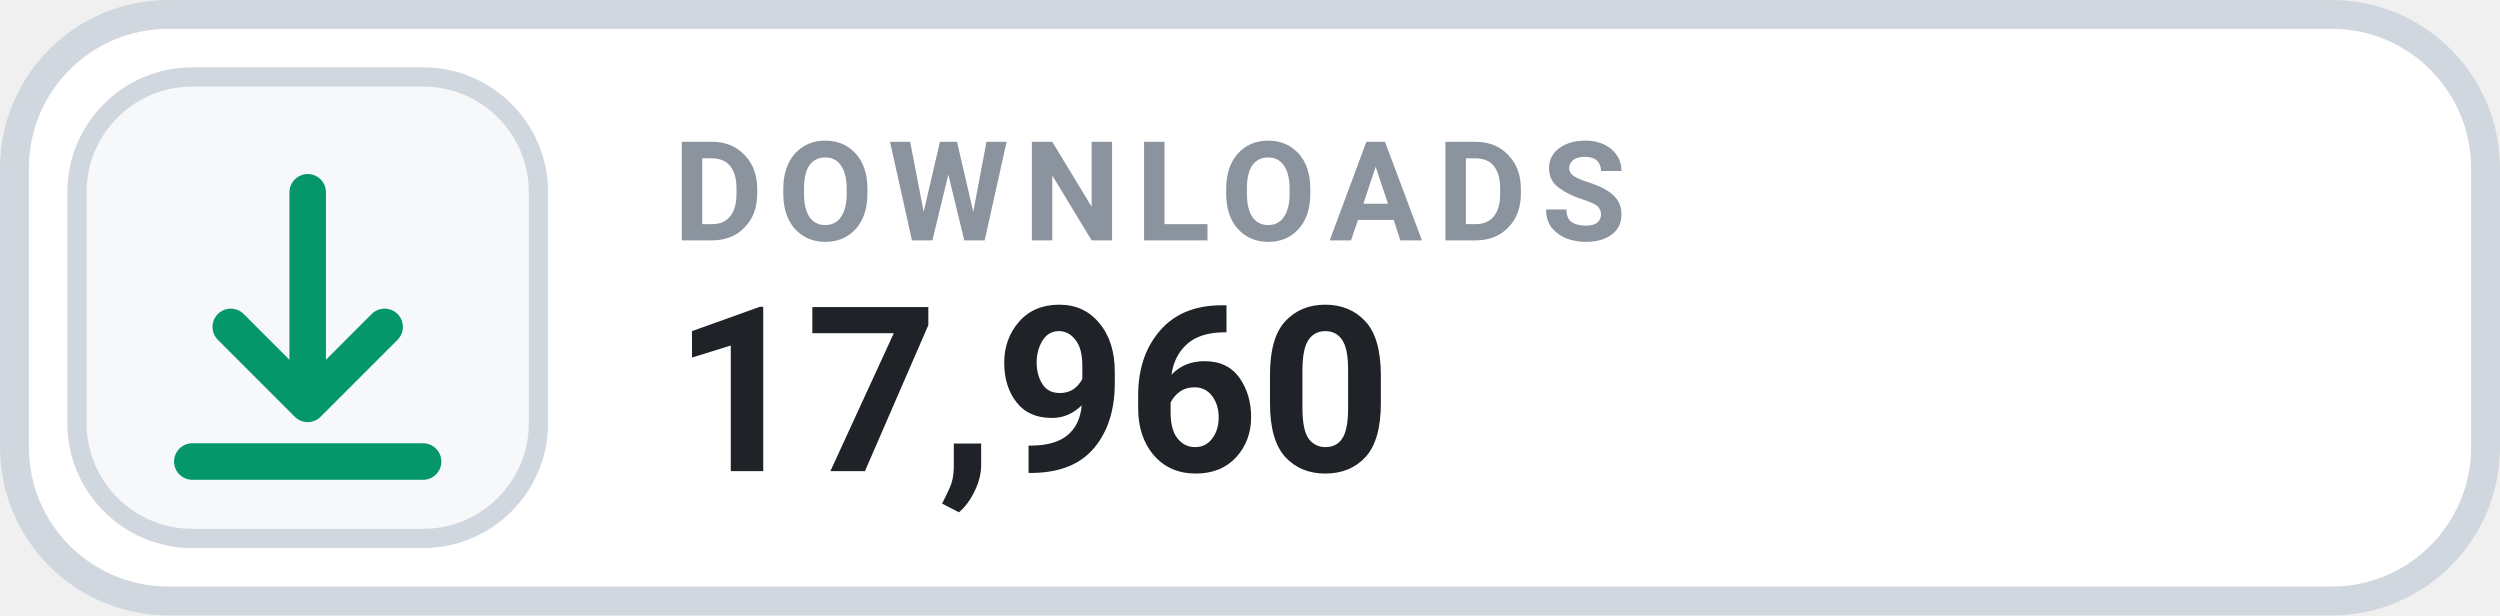
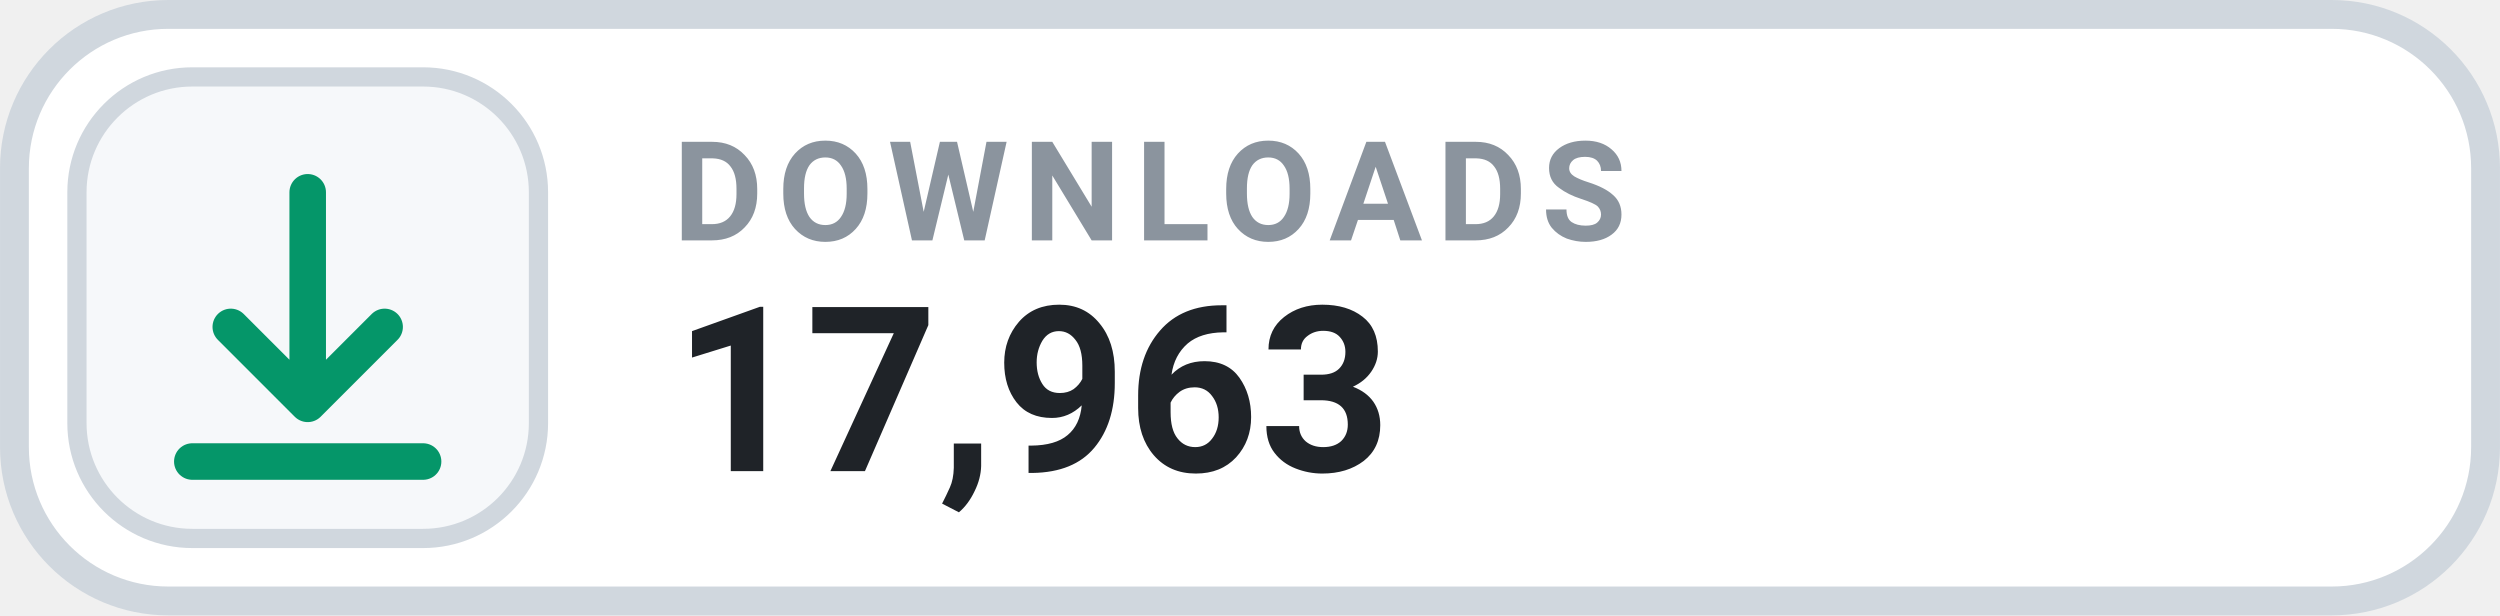
- <svg xmlns="http://www.w3.org/2000/svg" width="126" height="31.015" viewBox="0 0 130 32" role="img" aria-label="DOWNLOADS 17,960">
+ <svg xmlns="http://www.w3.org/2000/svg" width="126" height="31.015" viewBox="0 0 130 32" role="img" aria-label="DOWNLOADS 17,963">
  <rect x=".75" y=".75" width="128.5" height="30.5" rx="8" fill="#FFFFFF" stroke="#D0D7DE" stroke-width="1.5" />
  <rect x="4" y="4" width="24" height="24" rx="6" fill="#F6F8FA" stroke="#D0D7DE" stroke-width="1" />
  <g transform="translate(16 16)" style="color:#059669;">
    <path d="M0 -6 v11 m0 0 l4 -4 m-4 4 l-4 -4 M-6 8 h12" fill="none" stroke="currentColor" stroke-width="1.9" stroke-linecap="round" stroke-linejoin="round" />
  </g>
  <text x="35" y="12.5" fill="#8B949E" font-family="-apple-system,BlinkMacSystemFont,'Segoe UI',Roboto,Helvetica,Arial,sans-serif" font-size="7.2" font-weight="700" letter-spacing=".75">DOWNLOADS</text>
-   <text x="35" y="24.5" fill="#1F2328" font-family="-apple-system,BlinkMacSystemFont,'Segoe UI',Roboto,Helvetica,Arial,sans-serif" font-size="12" font-weight="700">17,960</text>
+   <text x="35" y="24.5" fill="#1F2328" font-family="-apple-system,BlinkMacSystemFont,'Segoe UI',Roboto,Helvetica,Arial,sans-serif" font-size="12" font-weight="700">17,963</text>
</svg>
